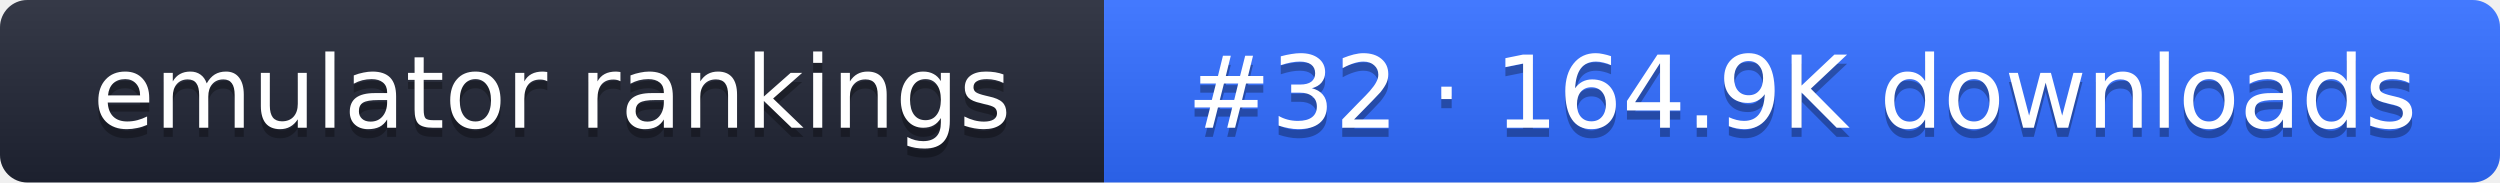
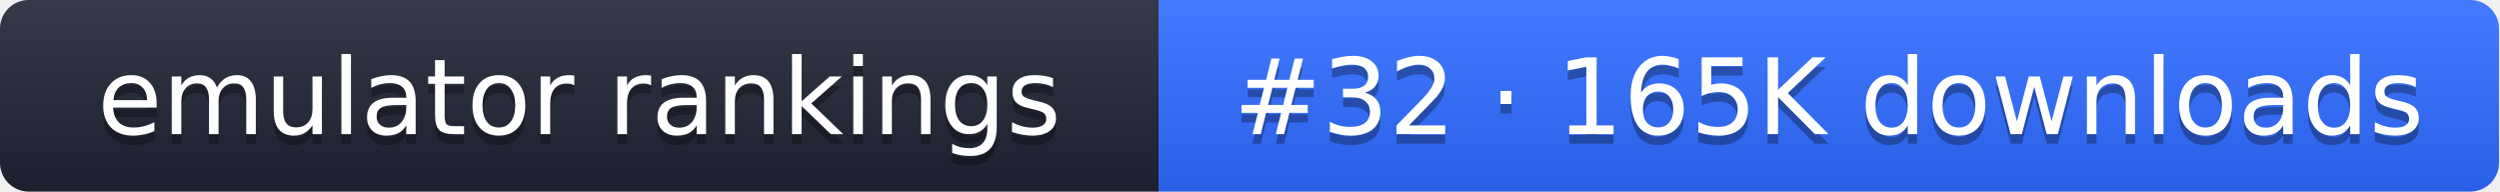
- <svg xmlns="http://www.w3.org/2000/svg" width="274" height="20" role="img" aria-label="emulator rankings: #32 · 164.9K downloads">
+ <svg xmlns="http://www.w3.org/2000/svg" width="261" height="20" role="img" aria-label="emulator rankings: #32 · 165K downloads">
  <linearGradient id="g" x2="0" y2="100%">
    <stop offset="0" stop-color="#fff" stop-opacity=".1" />
    <stop offset="1" stop-opacity=".1" />
  </linearGradient>
  <clipPath id="r">
-     <rect width="274" height="20" rx="3" fill="#fff" />
+     <rect width="261" height="20" rx="3" fill="#fff" />
  </clipPath>
  <g clip-path="url(#r)">
    <rect width="121" height="20" fill="#1f2433" />
-     <rect x="121" width="153" height="20" fill="#2f6bff" />
-     <rect width="274" height="20" fill="url(#g)" />
+     <rect x="121" width="140" height="20" fill="#2f6bff" />
+     <rect width="261" height="20" fill="url(#g)" />
  </g>
  <g fill="#fff" text-anchor="middle" font-family="Verdana,DejaVu Sans,sans-serif" font-size="11">
    <text x="60.5" y="15" fill="#010101" fill-opacity=".3">emulator rankings</text>
    <text x="60.5" y="14">emulator rankings</text>
-     <text x="197.5" y="15" fill="#010101" fill-opacity=".3">#32 · 164.9K downloads</text>
-     <text x="197.5" y="14">#32 · 164.9K downloads</text>
+     <text x="191" y="15" fill="#010101" fill-opacity=".3">#32 · 165K downloads</text>
+     <text x="191" y="14">#32 · 165K downloads</text>
  </g>
</svg>
